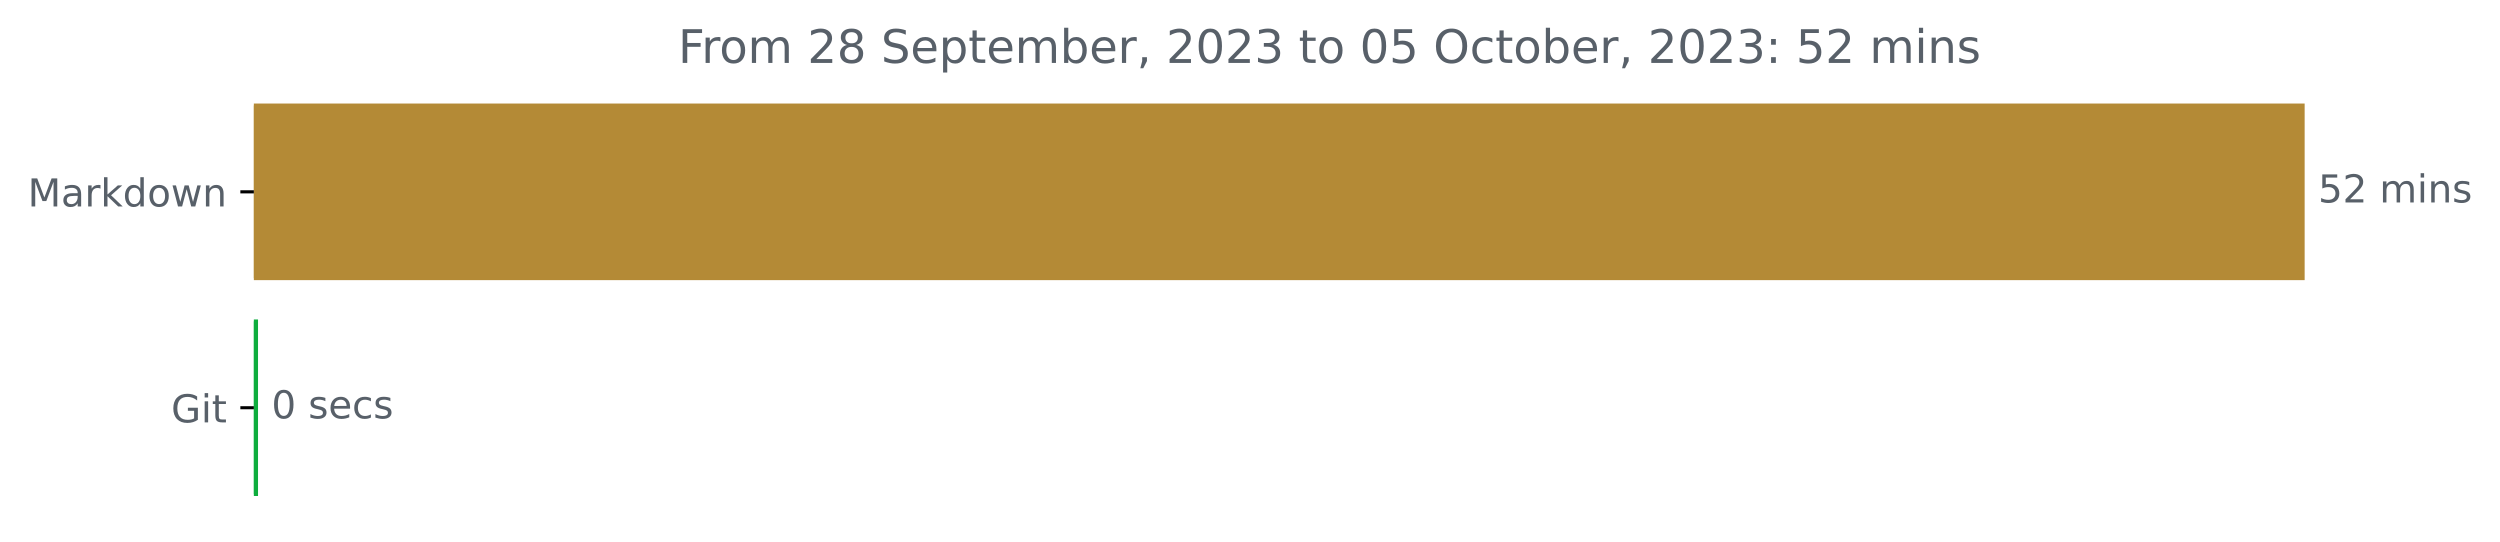
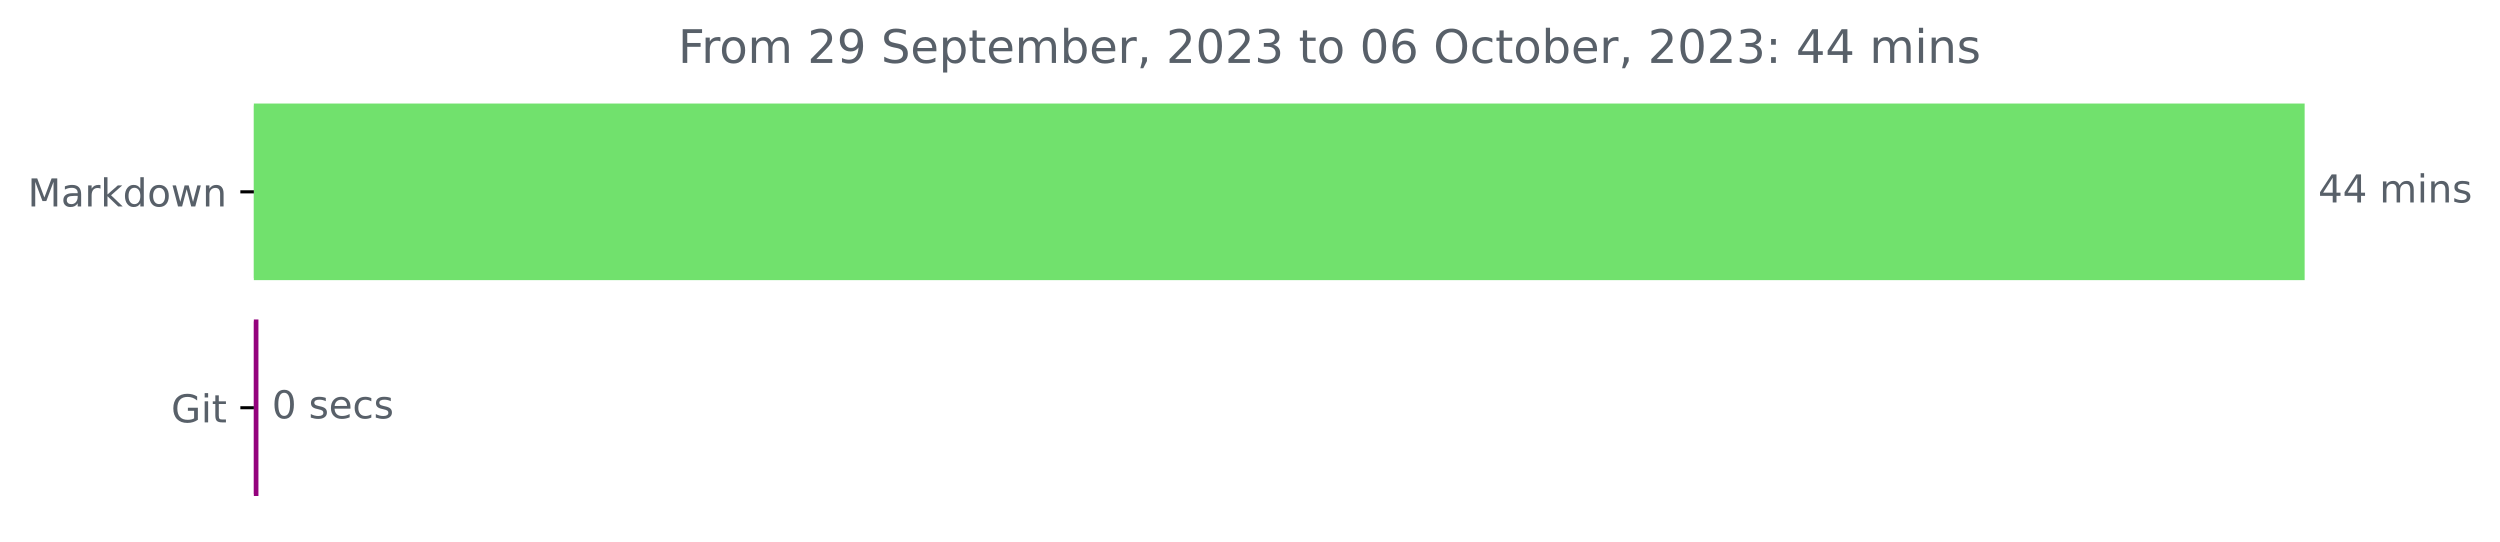
<svg xmlns="http://www.w3.org/2000/svg" xmlns:xlink="http://www.w3.org/1999/xlink" width="648.438pt" height="140.398pt" viewBox="0 0 648.438 140.398" version="1.1">
  <defs>
    <style type="text/css">*{stroke-linejoin: round; stroke-linecap: butt}</style>
  </defs>
  <g id="figure_1">
    <g id="patch_1">
      <path d="M 0 140.398  L 648.438 140.398  L 648.438 0  L 0 0  L 0 140.398  z " style="fill: none" />
    </g>
    <g id="axes_1">
      <g id="patch_2">
-         <path d="M 65.841 27.358  L 597.269 27.358  L 597.269 72.158  L 65.841 72.158  z " clip-path="url(#pb29d80a247)" style="fill: #b48a36; stroke: #b48a36; stroke-linejoin: miter" />
+         <path d="M 65.841 27.358  L 597.269 27.358  L 597.269 72.158  L 65.841 72.158  z " clip-path="url(#p7b935de22e)" style="fill: #71e16d; stroke: #71e16d; stroke-linejoin: miter" />
      </g>
      <g id="patch_3">
-         <path d="M 65.841 83.358  L 66.426 83.358  L 66.426 128.158  L 65.841 128.158  z " clip-path="url(#pb29d80a247)" style="fill: #0ead3d; stroke: #0ead3d; stroke-linejoin: miter" />
+         <path d="M 65.841 83.358  L 66.532 83.358  L 66.532 128.158  L 65.841 128.158  z " clip-path="url(#p7b935de22e)" style="fill: #94027d; stroke: #94027d; stroke-linejoin: miter" />
      </g>
      <g id="matplotlib.axis_1" />
      <g id="matplotlib.axis_2">
        <g id="ytick_1">
          <g id="line2d_1">
            <defs>
-               <path id="ma9d8a8f36d" d="M 0 0  L -3.5 0  " style="stroke: #000000; stroke-width: 0.8" />
+               <path id="mc5b1de46eb" d="M 0 0  L -3.5 0  " style="stroke: #000000; stroke-width: 0.8" />
            </defs>
            <g>
-               <use xlink:href="#ma9d8a8f36d" x="65.841" y="49.758" style="stroke: #000000; stroke-width: 0.8" />
+               <use xlink:href="#mc5b1de46eb" x="65.841" y="49.758" style="stroke: #000000; stroke-width: 0.8" />
            </g>
          </g>
          <g id="text_1">
            <g style="fill: #586069" transform="translate(7.2 53.55734)scale(0.1 -0.1)">
              <defs>
                <path id="DejaVuSans-4d" d="M 628 4666  L 1569 4666  L 2759 1491  L 3956 4666  L 4897 4666  L 4897 0  L 4281 0  L 4281 4097  L 3078 897  L 2444 897  L 1241 4097  L 1241 0  L 628 0  L 628 4666  z " transform="scale(0.015625)" />
                <path id="DejaVuSans-61" d="M 2194 1759  Q 1497 1759 1228 1600  Q 959 1441 959 1056  Q 959 750 1161 570  Q 1363 391 1709 391  Q 2188 391 2477 730  Q 2766 1069 2766 1631  L 2766 1759  L 2194 1759  z M 3341 1997  L 3341 0  L 2766 0  L 2766 531  Q 2569 213 2275 61  Q 1981 -91 1556 -91  Q 1019 -91 701 211  Q 384 513 384 1019  Q 384 1609 779 1909  Q 1175 2209 1959 2209  L 2766 2209  L 2766 2266  Q 2766 2663 2505 2880  Q 2244 3097 1772 3097  Q 1472 3097 1187 3025  Q 903 2953 641 2809  L 641 3341  Q 956 3463 1253 3523  Q 1550 3584 1831 3584  Q 2591 3584 2966 3190  Q 3341 2797 3341 1997  z " transform="scale(0.015625)" />
                <path id="DejaVuSans-72" d="M 2631 2963  Q 2534 3019 2420 3045  Q 2306 3072 2169 3072  Q 1681 3072 1420 2755  Q 1159 2438 1159 1844  L 1159 0  L 581 0  L 581 3500  L 1159 3500  L 1159 2956  Q 1341 3275 1631 3429  Q 1922 3584 2338 3584  Q 2397 3584 2469 3576  Q 2541 3569 2628 3553  L 2631 2963  z " transform="scale(0.015625)" />
                <path id="DejaVuSans-6b" d="M 581 4863  L 1159 4863  L 1159 1991  L 2875 3500  L 3609 3500  L 1753 1863  L 3688 0  L 2938 0  L 1159 1709  L 1159 0  L 581 0  L 581 4863  z " transform="scale(0.015625)" />
                <path id="DejaVuSans-64" d="M 2906 2969  L 2906 4863  L 3481 4863  L 3481 0  L 2906 0  L 2906 525  Q 2725 213 2448 61  Q 2172 -91 1784 -91  Q 1150 -91 751 415  Q 353 922 353 1747  Q 353 2572 751 3078  Q 1150 3584 1784 3584  Q 2172 3584 2448 3432  Q 2725 3281 2906 2969  z M 947 1747  Q 947 1113 1208 752  Q 1469 391 1925 391  Q 2381 391 2643 752  Q 2906 1113 2906 1747  Q 2906 2381 2643 2742  Q 2381 3103 1925 3103  Q 1469 3103 1208 2742  Q 947 2381 947 1747  z " transform="scale(0.015625)" />
                <path id="DejaVuSans-6f" d="M 1959 3097  Q 1497 3097 1228 2736  Q 959 2375 959 1747  Q 959 1119 1226 758  Q 1494 397 1959 397  Q 2419 397 2687 759  Q 2956 1122 2956 1747  Q 2956 2369 2687 2733  Q 2419 3097 1959 3097  z M 1959 3584  Q 2709 3584 3137 3096  Q 3566 2609 3566 1747  Q 3566 888 3137 398  Q 2709 -91 1959 -91  Q 1206 -91 779 398  Q 353 888 353 1747  Q 353 2609 779 3096  Q 1206 3584 1959 3584  z " transform="scale(0.015625)" />
                <path id="DejaVuSans-77" d="M 269 3500  L 844 3500  L 1563 769  L 2278 3500  L 2956 3500  L 3675 769  L 4391 3500  L 4966 3500  L 4050 0  L 3372 0  L 2619 2869  L 1863 0  L 1184 0  L 269 3500  z " transform="scale(0.015625)" />
                <path id="DejaVuSans-6e" d="M 3513 2113  L 3513 0  L 2938 0  L 2938 2094  Q 2938 2591 2744 2837  Q 2550 3084 2163 3084  Q 1697 3084 1428 2787  Q 1159 2491 1159 1978  L 1159 0  L 581 0  L 581 3500  L 1159 3500  L 1159 2956  Q 1366 3272 1645 3428  Q 1925 3584 2291 3584  Q 2894 3584 3203 3211  Q 3513 2838 3513 2113  z " transform="scale(0.015625)" />
              </defs>
              <use xlink:href="#DejaVuSans-4d" />
              <use xlink:href="#DejaVuSans-61" x="86.279" />
              <use xlink:href="#DejaVuSans-72" x="147.559" />
              <use xlink:href="#DejaVuSans-6b" x="188.672" />
              <use xlink:href="#DejaVuSans-64" x="246.582" />
              <use xlink:href="#DejaVuSans-6f" x="310.059" />
              <use xlink:href="#DejaVuSans-77" x="371.24" />
              <use xlink:href="#DejaVuSans-6e" x="453.027" />
            </g>
          </g>
        </g>
        <g id="ytick_2">
          <g id="line2d_2">
            <g>
-               <use xlink:href="#ma9d8a8f36d" x="65.841" y="105.758" style="stroke: #000000; stroke-width: 0.8" />
+               <use xlink:href="#mc5b1de46eb" x="65.841" y="105.758" style="stroke: #000000; stroke-width: 0.8" />
            </g>
          </g>
          <g id="text_2">
            <g style="fill: #586069" transform="translate(44.39375 109.5573)scale(0.1 -0.1)">
              <defs>
                <path id="DejaVuSans-47" d="M 3809 666  L 3809 1919  L 2778 1919  L 2778 2438  L 4434 2438  L 4434 434  Q 4069 175 3628 42  Q 3188 -91 2688 -91  Q 1594 -91 976 548  Q 359 1188 359 2328  Q 359 3472 976 4111  Q 1594 4750 2688 4750  Q 3144 4750 3555 4637  Q 3966 4525 4313 4306  L 4313 3634  Q 3963 3931 3569 4081  Q 3175 4231 2741 4231  Q 1884 4231 1454 3753  Q 1025 3275 1025 2328  Q 1025 1384 1454 906  Q 1884 428 2741 428  Q 3075 428 3337 486  Q 3600 544 3809 666  z " transform="scale(0.015625)" />
                <path id="DejaVuSans-69" d="M 603 3500  L 1178 3500  L 1178 0  L 603 0  L 603 3500  z M 603 4863  L 1178 4863  L 1178 4134  L 603 4134  L 603 4863  z " transform="scale(0.015625)" />
                <path id="DejaVuSans-74" d="M 1172 4494  L 1172 3500  L 2356 3500  L 2356 3053  L 1172 3053  L 1172 1153  Q 1172 725 1289 603  Q 1406 481 1766 481  L 2356 481  L 2356 0  L 1766 0  Q 1100 0 847 248  Q 594 497 594 1153  L 594 3053  L 172 3053  L 172 3500  L 594 3500  L 594 4494  L 1172 4494  z " transform="scale(0.015625)" />
              </defs>
              <use xlink:href="#DejaVuSans-47" />
              <use xlink:href="#DejaVuSans-69" x="77.49" />
              <use xlink:href="#DejaVuSans-74" x="105.273" />
            </g>
          </g>
        </g>
      </g>
      <g id="text_3">
        <g style="fill: #586069" transform="translate(601.2692 52.5175)scale(0.1 -0.1)">
          <defs>
-             <path id="DejaVuSans-35" d="M 691 4666  L 3169 4666  L 3169 4134  L 1269 4134  L 1269 2991  Q 1406 3038 1543 3061  Q 1681 3084 1819 3084  Q 2600 3084 3056 2656  Q 3513 2228 3513 1497  Q 3513 744 3044 326  Q 2575 -91 1722 -91  Q 1428 -91 1123 -41  Q 819 9 494 109  L 494 744  Q 775 591 1075 516  Q 1375 441 1709 441  Q 2250 441 2565 725  Q 2881 1009 2881 1497  Q 2881 1984 2565 2268  Q 2250 2553 1709 2553  Q 1456 2553 1204 2497  Q 953 2441 691 2322  L 691 4666  z " transform="scale(0.015625)" />
-             <path id="DejaVuSans-32" d="M 1228 531  L 3431 531  L 3431 0  L 469 0  L 469 531  Q 828 903 1448 1529  Q 2069 2156 2228 2338  Q 2531 2678 2651 2914  Q 2772 3150 2772 3378  Q 2772 3750 2511 3984  Q 2250 4219 1831 4219  Q 1534 4219 1204 4116  Q 875 4013 500 3803  L 500 4441  Q 881 4594 1212 4672  Q 1544 4750 1819 4750  Q 2544 4750 2975 4387  Q 3406 4025 3406 3419  Q 3406 3131 3298 2873  Q 3191 2616 2906 2266  Q 2828 2175 2409 1742  Q 1991 1309 1228 531  z " transform="scale(0.015625)" />
+             <path id="DejaVuSans-34" d="M 2419 4116  L 825 1625  L 2419 1625  L 2419 4116  z M 2253 4666  L 3047 4666  L 3047 1625  L 3713 1625  L 3713 1100  L 3047 1100  L 3047 0  L 2419 0  L 2419 1100  L 313 1100  L 313 1709  L 2253 4666  z " transform="scale(0.015625)" />
            <path id="DejaVuSans-20" transform="scale(0.015625)" />
            <path id="DejaVuSans-6d" d="M 3328 2828  Q 3544 3216 3844 3400  Q 4144 3584 4550 3584  Q 5097 3584 5394 3201  Q 5691 2819 5691 2113  L 5691 0  L 5113 0  L 5113 2094  Q 5113 2597 4934 2840  Q 4756 3084 4391 3084  Q 3944 3084 3684 2787  Q 3425 2491 3425 1978  L 3425 0  L 2847 0  L 2847 2094  Q 2847 2600 2669 2842  Q 2491 3084 2119 3084  Q 1678 3084 1418 2786  Q 1159 2488 1159 1978  L 1159 0  L 581 0  L 581 3500  L 1159 3500  L 1159 2956  Q 1356 3278 1631 3431  Q 1906 3584 2284 3584  Q 2666 3584 2933 3390  Q 3200 3197 3328 2828  z " transform="scale(0.015625)" />
            <path id="DejaVuSans-73" d="M 2834 3397  L 2834 2853  Q 2591 2978 2328 3040  Q 2066 3103 1784 3103  Q 1356 3103 1142 2972  Q 928 2841 928 2578  Q 928 2378 1081 2264  Q 1234 2150 1697 2047  L 1894 2003  Q 2506 1872 2764 1633  Q 3022 1394 3022 966  Q 3022 478 2636 193  Q 2250 -91 1575 -91  Q 1294 -91 989 -36  Q 684 19 347 128  L 347 722  Q 666 556 975 473  Q 1284 391 1588 391  Q 1994 391 2212 530  Q 2431 669 2431 922  Q 2431 1156 2273 1281  Q 2116 1406 1581 1522  L 1381 1569  Q 847 1681 609 1914  Q 372 2147 372 2553  Q 372 3047 722 3315  Q 1072 3584 1716 3584  Q 2034 3584 2315 3537  Q 2597 3491 2834 3397  z " transform="scale(0.015625)" />
          </defs>
-           <use xlink:href="#DejaVuSans-35" />
-           <use xlink:href="#DejaVuSans-32" x="63.623" />
+           <use xlink:href="#DejaVuSans-34" />
+           <use xlink:href="#DejaVuSans-34" x="63.623" />
          <use xlink:href="#DejaVuSans-20" x="127.246" />
          <use xlink:href="#DejaVuSans-6d" x="159.033" />
          <use xlink:href="#DejaVuSans-69" x="256.445" />
          <use xlink:href="#DejaVuSans-6e" x="284.229" />
          <use xlink:href="#DejaVuSans-73" x="347.607" />
        </g>
      </g>
      <g id="text_4">
-         <g style="fill: #586069" transform="translate(70.42584 108.5175)scale(0.1 -0.1)">
+         <g style="fill: #586069" transform="translate(70.53238 108.5175)scale(0.1 -0.1)">
          <defs>
            <path id="DejaVuSans-30" d="M 2034 4250  Q 1547 4250 1301 3770  Q 1056 3291 1056 2328  Q 1056 1369 1301 889  Q 1547 409 2034 409  Q 2525 409 2770 889  Q 3016 1369 3016 2328  Q 3016 3291 2770 3770  Q 2525 4250 2034 4250  z M 2034 4750  Q 2819 4750 3233 4129  Q 3647 3509 3647 2328  Q 3647 1150 3233 529  Q 2819 -91 2034 -91  Q 1250 -91 836 529  Q 422 1150 422 2328  Q 422 3509 836 4129  Q 1250 4750 2034 4750  z " transform="scale(0.015625)" />
            <path id="DejaVuSans-65" d="M 3597 1894  L 3597 1613  L 953 1613  Q 991 1019 1311 708  Q 1631 397 2203 397  Q 2534 397 2845 478  Q 3156 559 3463 722  L 3463 178  Q 3153 47 2828 -22  Q 2503 -91 2169 -91  Q 1331 -91 842 396  Q 353 884 353 1716  Q 353 2575 817 3079  Q 1281 3584 2069 3584  Q 2775 3584 3186 3129  Q 3597 2675 3597 1894  z M 3022 2063  Q 3016 2534 2758 2815  Q 2500 3097 2075 3097  Q 1594 3097 1305 2825  Q 1016 2553 972 2059  L 3022 2063  z " transform="scale(0.015625)" />
            <path id="DejaVuSans-63" d="M 3122 3366  L 3122 2828  Q 2878 2963 2633 3030  Q 2388 3097 2138 3097  Q 1578 3097 1268 2742  Q 959 2388 959 1747  Q 959 1106 1268 751  Q 1578 397 2138 397  Q 2388 397 2633 464  Q 2878 531 3122 666  L 3122 134  Q 2881 22 2623 -34  Q 2366 -91 2075 -91  Q 1284 -91 818 406  Q 353 903 353 1747  Q 353 2603 823 3093  Q 1294 3584 2113 3584  Q 2378 3584 2631 3529  Q 2884 3475 3122 3366  z " transform="scale(0.015625)" />
          </defs>
          <use xlink:href="#DejaVuSans-30" />
          <use xlink:href="#DejaVuSans-20" x="63.623" />
          <use xlink:href="#DejaVuSans-73" x="95.41" />
          <use xlink:href="#DejaVuSans-65" x="147.51" />
          <use xlink:href="#DejaVuSans-63" x="209.033" />
          <use xlink:href="#DejaVuSans-73" x="264.014" />
        </g>
      </g>
      <g id="text_5">
        <g style="fill: #586069" transform="translate(175.8938 16.31812)scale(0.12 -0.12)">
          <defs>
            <path id="DejaVuSans-46" d="M 628 4666  L 3309 4666  L 3309 4134  L 1259 4134  L 1259 2759  L 3109 2759  L 3109 2228  L 1259 2228  L 1259 0  L 628 0  L 628 4666  z " transform="scale(0.015625)" />
-             <path id="DejaVuSans-38" d="M 2034 2216  Q 1584 2216 1326 1975  Q 1069 1734 1069 1313  Q 1069 891 1326 650  Q 1584 409 2034 409  Q 2484 409 2743 651  Q 3003 894 3003 1313  Q 3003 1734 2745 1975  Q 2488 2216 2034 2216  z M 1403 2484  Q 997 2584 770 2862  Q 544 3141 544 3541  Q 544 4100 942 4425  Q 1341 4750 2034 4750  Q 2731 4750 3128 4425  Q 3525 4100 3525 3541  Q 3525 3141 3298 2862  Q 3072 2584 2669 2484  Q 3125 2378 3379 2068  Q 3634 1759 3634 1313  Q 3634 634 3220 271  Q 2806 -91 2034 -91  Q 1263 -91 848 271  Q 434 634 434 1313  Q 434 1759 690 2068  Q 947 2378 1403 2484  z M 1172 3481  Q 1172 3119 1398 2916  Q 1625 2713 2034 2713  Q 2441 2713 2670 2916  Q 2900 3119 2900 3481  Q 2900 3844 2670 4047  Q 2441 4250 2034 4250  Q 1625 4250 1398 4047  Q 1172 3844 1172 3481  z " transform="scale(0.015625)" />
+             <path id="DejaVuSans-32" d="M 1228 531  L 3431 531  L 3431 0  L 469 0  L 469 531  Q 828 903 1448 1529  Q 2069 2156 2228 2338  Q 2531 2678 2651 2914  Q 2772 3150 2772 3378  Q 2772 3750 2511 3984  Q 2250 4219 1831 4219  Q 1534 4219 1204 4116  Q 875 4013 500 3803  L 500 4441  Q 881 4594 1212 4672  Q 1544 4750 1819 4750  Q 2544 4750 2975 4387  Q 3406 4025 3406 3419  Q 3406 3131 3298 2873  Q 3191 2616 2906 2266  Q 2828 2175 2409 1742  Q 1991 1309 1228 531  z " transform="scale(0.015625)" />
+             <path id="DejaVuSans-39" d="M 703 97  L 703 672  Q 941 559 1184 500  Q 1428 441 1663 441  Q 2288 441 2617 861  Q 2947 1281 2994 2138  Q 2813 1869 2534 1725  Q 2256 1581 1919 1581  Q 1219 1581 811 2004  Q 403 2428 403 3163  Q 403 3881 828 4315  Q 1253 4750 1959 4750  Q 2769 4750 3195 4129  Q 3622 3509 3622 2328  Q 3622 1225 3098 567  Q 2575 -91 1691 -91  Q 1453 -91 1209 -44  Q 966 3 703 97  z M 1959 2075  Q 2384 2075 2632 2365  Q 2881 2656 2881 3163  Q 2881 3666 2632 3958  Q 2384 4250 1959 4250  Q 1534 4250 1286 3958  Q 1038 3666 1038 3163  Q 1038 2656 1286 2365  Q 1534 2075 1959 2075  z " transform="scale(0.015625)" />
            <path id="DejaVuSans-53" d="M 3425 4513  L 3425 3897  Q 3066 4069 2747 4153  Q 2428 4238 2131 4238  Q 1616 4238 1336 4038  Q 1056 3838 1056 3469  Q 1056 3159 1242 3001  Q 1428 2844 1947 2747  L 2328 2669  Q 3034 2534 3370 2195  Q 3706 1856 3706 1288  Q 3706 609 3251 259  Q 2797 -91 1919 -91  Q 1588 -91 1214 -16  Q 841 59 441 206  L 441 856  Q 825 641 1194 531  Q 1563 422 1919 422  Q 2459 422 2753 634  Q 3047 847 3047 1241  Q 3047 1584 2836 1778  Q 2625 1972 2144 2069  L 1759 2144  Q 1053 2284 737 2584  Q 422 2884 422 3419  Q 422 4038 858 4394  Q 1294 4750 2059 4750  Q 2388 4750 2728 4690  Q 3069 4631 3425 4513  z " transform="scale(0.015625)" />
            <path id="DejaVuSans-70" d="M 1159 525  L 1159 -1331  L 581 -1331  L 581 3500  L 1159 3500  L 1159 2969  Q 1341 3281 1617 3432  Q 1894 3584 2278 3584  Q 2916 3584 3314 3078  Q 3713 2572 3713 1747  Q 3713 922 3314 415  Q 2916 -91 2278 -91  Q 1894 -91 1617 61  Q 1341 213 1159 525  z M 3116 1747  Q 3116 2381 2855 2742  Q 2594 3103 2138 3103  Q 1681 3103 1420 2742  Q 1159 2381 1159 1747  Q 1159 1113 1420 752  Q 1681 391 2138 391  Q 2594 391 2855 752  Q 3116 1113 3116 1747  z " transform="scale(0.015625)" />
            <path id="DejaVuSans-62" d="M 3116 1747  Q 3116 2381 2855 2742  Q 2594 3103 2138 3103  Q 1681 3103 1420 2742  Q 1159 2381 1159 1747  Q 1159 1113 1420 752  Q 1681 391 2138 391  Q 2594 391 2855 752  Q 3116 1113 3116 1747  z M 1159 2969  Q 1341 3281 1617 3432  Q 1894 3584 2278 3584  Q 2916 3584 3314 3078  Q 3713 2572 3713 1747  Q 3713 922 3314 415  Q 2916 -91 2278 -91  Q 1894 -91 1617 61  Q 1341 213 1159 525  L 1159 0  L 581 0  L 581 4863  L 1159 4863  L 1159 2969  z " transform="scale(0.015625)" />
            <path id="DejaVuSans-2c" d="M 750 794  L 1409 794  L 1409 256  L 897 -744  L 494 -744  L 750 256  L 750 794  z " transform="scale(0.015625)" />
            <path id="DejaVuSans-33" d="M 2597 2516  Q 3050 2419 3304 2112  Q 3559 1806 3559 1356  Q 3559 666 3084 287  Q 2609 -91 1734 -91  Q 1441 -91 1130 -33  Q 819 25 488 141  L 488 750  Q 750 597 1062 519  Q 1375 441 1716 441  Q 2309 441 2620 675  Q 2931 909 2931 1356  Q 2931 1769 2642 2001  Q 2353 2234 1838 2234  L 1294 2234  L 1294 2753  L 1863 2753  Q 2328 2753 2575 2939  Q 2822 3125 2822 3475  Q 2822 3834 2567 4026  Q 2313 4219 1838 4219  Q 1578 4219 1281 4162  Q 984 4106 628 3988  L 628 4550  Q 988 4650 1302 4700  Q 1616 4750 1894 4750  Q 2613 4750 3031 4423  Q 3450 4097 3450 3541  Q 3450 3153 3228 2886  Q 3006 2619 2597 2516  z " transform="scale(0.015625)" />
+             <path id="DejaVuSans-36" d="M 2113 2584  Q 1688 2584 1439 2293  Q 1191 2003 1191 1497  Q 1191 994 1439 701  Q 1688 409 2113 409  Q 2538 409 2786 701  Q 3034 994 3034 1497  Q 3034 2003 2786 2293  Q 2538 2584 2113 2584  z M 3366 4563  L 3366 3988  Q 3128 4100 2886 4159  Q 2644 4219 2406 4219  Q 1781 4219 1451 3797  Q 1122 3375 1075 2522  Q 1259 2794 1537 2939  Q 1816 3084 2150 3084  Q 2853 3084 3261 2657  Q 3669 2231 3669 1497  Q 3669 778 3244 343  Q 2819 -91 2113 -91  Q 1303 -91 875 529  Q 447 1150 447 2328  Q 447 3434 972 4092  Q 1497 4750 2381 4750  Q 2619 4750 2861 4703  Q 3103 4656 3366 4563  z " transform="scale(0.015625)" />
            <path id="DejaVuSans-4f" d="M 2522 4238  Q 1834 4238 1429 3725  Q 1025 3213 1025 2328  Q 1025 1447 1429 934  Q 1834 422 2522 422  Q 3209 422 3611 934  Q 4013 1447 4013 2328  Q 4013 3213 3611 3725  Q 3209 4238 2522 4238  z M 2522 4750  Q 3503 4750 4090 4092  Q 4678 3434 4678 2328  Q 4678 1225 4090 567  Q 3503 -91 2522 -91  Q 1538 -91 948 565  Q 359 1222 359 2328  Q 359 3434 948 4092  Q 1538 4750 2522 4750  z " transform="scale(0.015625)" />
            <path id="DejaVuSans-3a" d="M 750 794  L 1409 794  L 1409 0  L 750 0  L 750 794  z M 750 3309  L 1409 3309  L 1409 2516  L 750 2516  L 750 3309  z " transform="scale(0.015625)" />
          </defs>
          <use xlink:href="#DejaVuSans-46" />
          <use xlink:href="#DejaVuSans-72" x="50.27" />
          <use xlink:href="#DejaVuSans-6f" x="89.133" />
          <use xlink:href="#DejaVuSans-6d" x="150.314" />
          <use xlink:href="#DejaVuSans-20" x="247.727" />
          <use xlink:href="#DejaVuSans-32" x="279.514" />
-           <use xlink:href="#DejaVuSans-38" x="343.137" />
+           <use xlink:href="#DejaVuSans-39" x="343.137" />
          <use xlink:href="#DejaVuSans-20" x="406.76" />
          <use xlink:href="#DejaVuSans-53" x="438.547" />
          <use xlink:href="#DejaVuSans-65" x="502.023" />
          <use xlink:href="#DejaVuSans-70" x="563.547" />
          <use xlink:href="#DejaVuSans-74" x="627.023" />
          <use xlink:href="#DejaVuSans-65" x="666.232" />
          <use xlink:href="#DejaVuSans-6d" x="727.756" />
          <use xlink:href="#DejaVuSans-62" x="825.168" />
          <use xlink:href="#DejaVuSans-65" x="888.645" />
          <use xlink:href="#DejaVuSans-72" x="950.168" />
          <use xlink:href="#DejaVuSans-2c" x="991.281" />
          <use xlink:href="#DejaVuSans-20" x="1023.068" />
          <use xlink:href="#DejaVuSans-32" x="1054.855" />
          <use xlink:href="#DejaVuSans-30" x="1118.479" />
          <use xlink:href="#DejaVuSans-32" x="1182.102" />
          <use xlink:href="#DejaVuSans-33" x="1245.725" />
          <use xlink:href="#DejaVuSans-20" x="1309.348" />
          <use xlink:href="#DejaVuSans-74" x="1341.135" />
          <use xlink:href="#DejaVuSans-6f" x="1380.344" />
          <use xlink:href="#DejaVuSans-20" x="1441.525" />
          <use xlink:href="#DejaVuSans-30" x="1473.312" />
-           <use xlink:href="#DejaVuSans-35" x="1536.936" />
+           <use xlink:href="#DejaVuSans-36" x="1536.936" />
          <use xlink:href="#DejaVuSans-20" x="1600.559" />
          <use xlink:href="#DejaVuSans-4f" x="1632.346" />
          <use xlink:href="#DejaVuSans-63" x="1711.057" />
          <use xlink:href="#DejaVuSans-74" x="1766.037" />
          <use xlink:href="#DejaVuSans-6f" x="1805.246" />
          <use xlink:href="#DejaVuSans-62" x="1866.428" />
          <use xlink:href="#DejaVuSans-65" x="1929.904" />
          <use xlink:href="#DejaVuSans-72" x="1991.428" />
          <use xlink:href="#DejaVuSans-2c" x="2032.541" />
          <use xlink:href="#DejaVuSans-20" x="2064.328" />
          <use xlink:href="#DejaVuSans-32" x="2096.115" />
          <use xlink:href="#DejaVuSans-30" x="2159.738" />
          <use xlink:href="#DejaVuSans-32" x="2223.361" />
          <use xlink:href="#DejaVuSans-33" x="2286.984" />
          <use xlink:href="#DejaVuSans-3a" x="2350.607" />
          <use xlink:href="#DejaVuSans-20" x="2384.299" />
-           <use xlink:href="#DejaVuSans-35" x="2416.086" />
-           <use xlink:href="#DejaVuSans-32" x="2479.709" />
+           <use xlink:href="#DejaVuSans-34" x="2416.086" />
+           <use xlink:href="#DejaVuSans-34" x="2479.709" />
          <use xlink:href="#DejaVuSans-20" x="2543.332" />
          <use xlink:href="#DejaVuSans-6d" x="2575.119" />
          <use xlink:href="#DejaVuSans-69" x="2672.531" />
          <use xlink:href="#DejaVuSans-6e" x="2700.314" />
          <use xlink:href="#DejaVuSans-73" x="2763.693" />
        </g>
      </g>
    </g>
  </g>
  <defs>
-     <clipPath id="pb29d80a247">
+     <clipPath id="p7b935de22e">
      <rect x="65.841" y="22.318" width="558" height="110.88" />
    </clipPath>
  </defs>
</svg>
